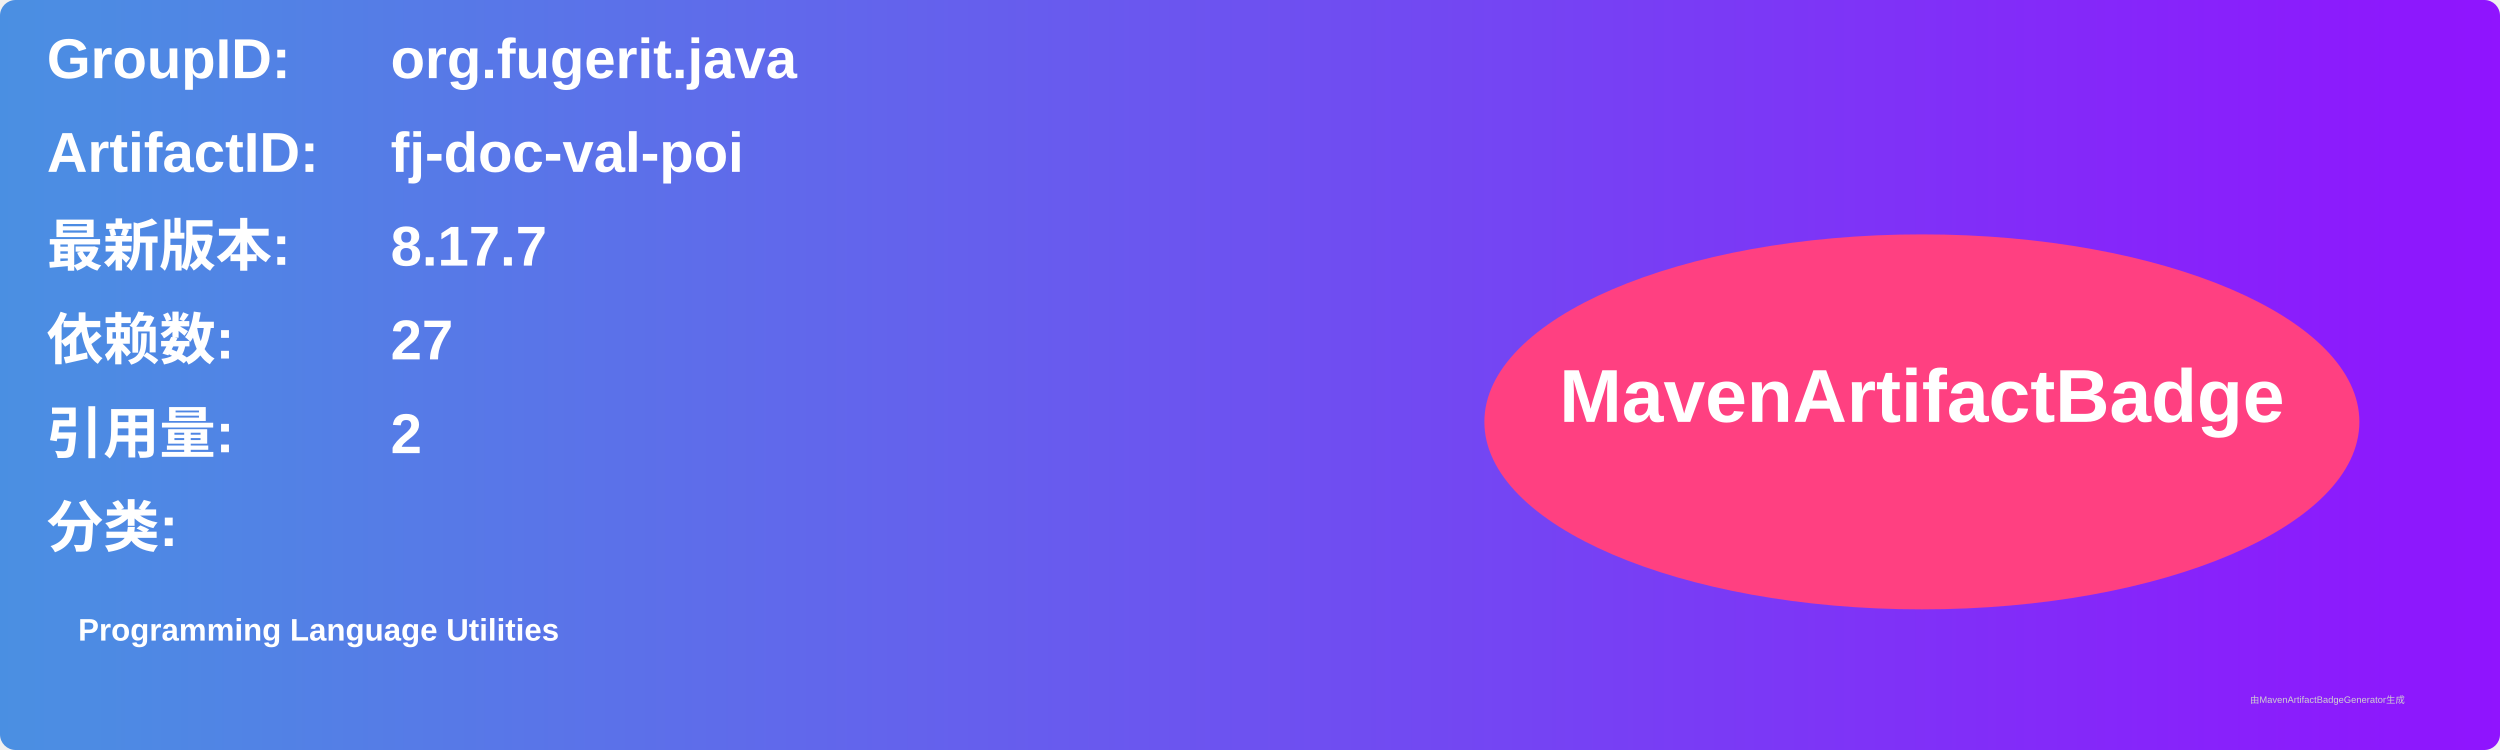
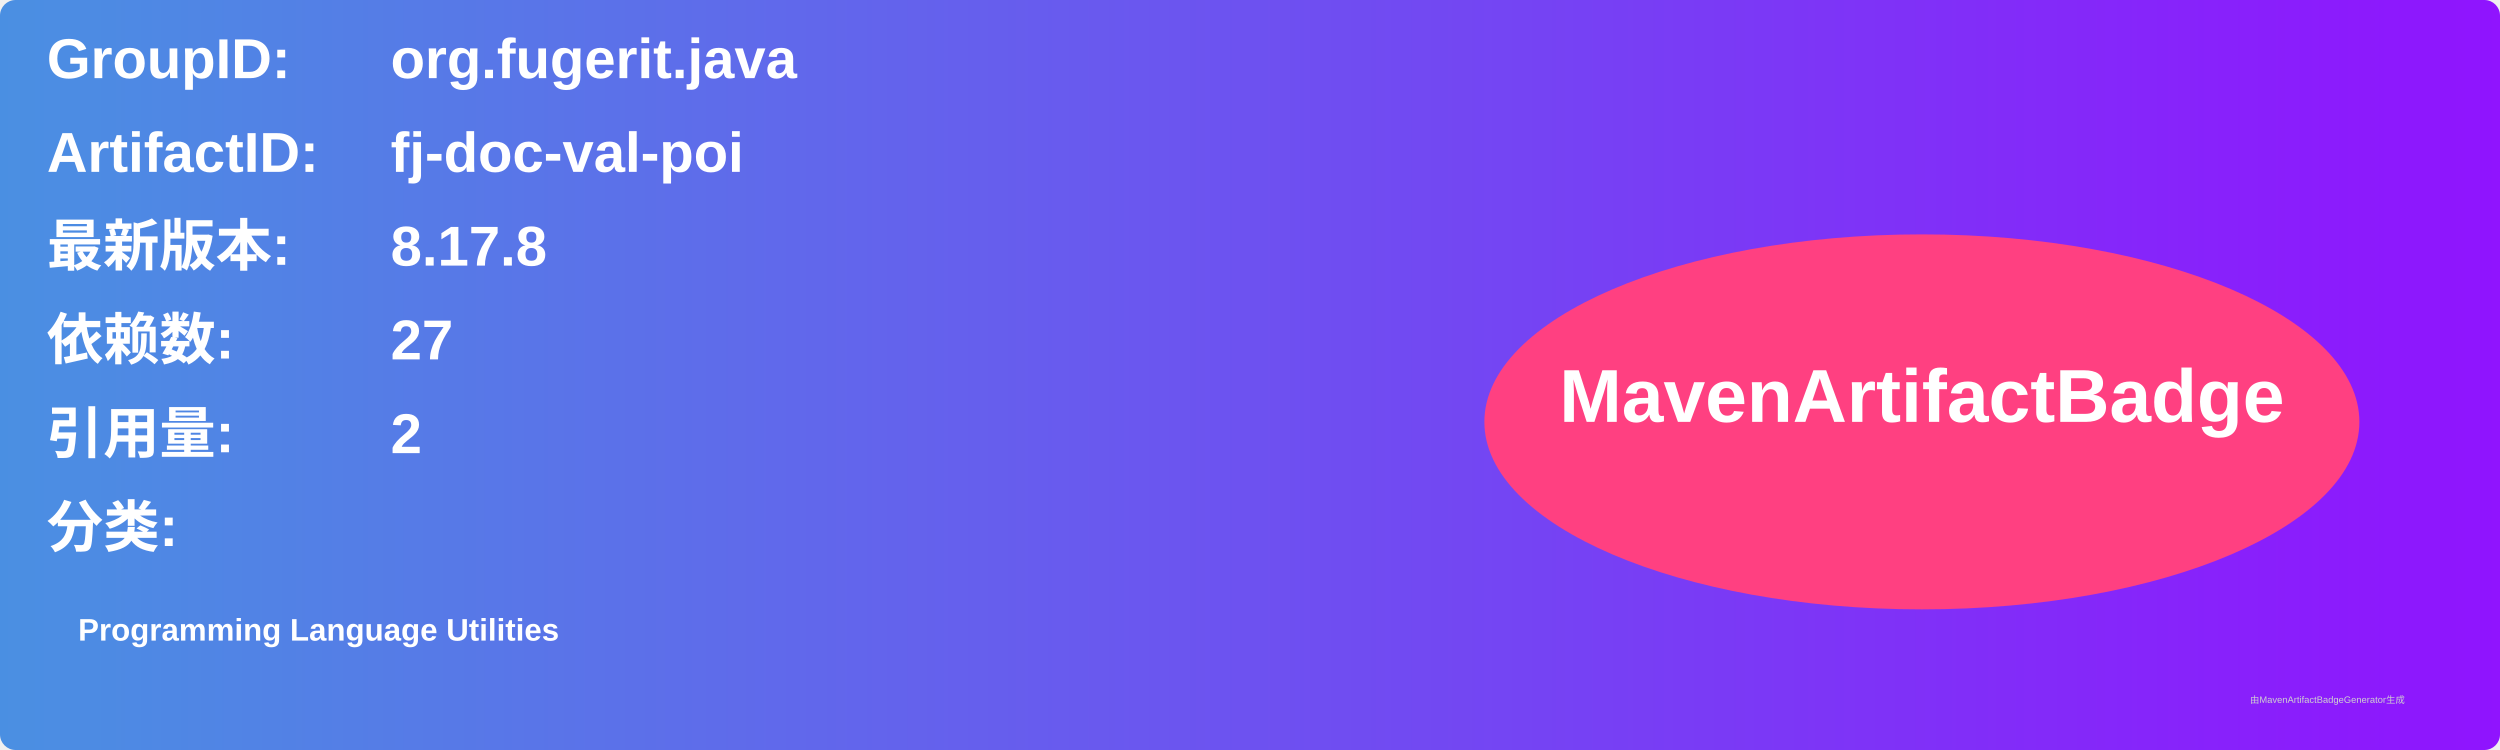
<svg xmlns="http://www.w3.org/2000/svg" width="800" height="240" viewBox="0 0 800 240">
  <linearGradient id="grad" x1="0%" y1="0%" x2="100%" y2="0%">
    <stop offset="0%" stop-color="#4a90e2" />
    <stop offset="100%" stop-color="#9013fe" />
  </linearGradient>
  <rect width="100%" height="100%" rx="5" ry="5" fill="url(#grad)" />
  <g transform="translate(15, 15)">
    <text x="0" y="10" font-family="Arial" font-size="18" fill="white" font-weight="bold" width="260">GroupID:</text>
    <text x="110" y="10" font-family="Arial" font-size="18" fill="white" font-weight="bold" width="460">org.fugerit.java</text>
    <text x="0" y="40" font-family="Arial" font-size="18" fill="white" font-weight="bold" width="260">ArtifactID:</text>
    <text x="110" y="40" font-family="Arial" font-size="18" fill="white" font-weight="bold" width="460">fj-doc-val-poi</text>
    <text x="0" y="70" font-family="Arial" font-size="18" fill="white" font-weight="bold">最新版本:</text>
    <text x="110" y="70" font-family="Arial" font-size="18" fill="white" font-weight="bold">
-       <tspan font-weight="bold">8.17.7</tspan>
+       <tspan font-weight="bold">8.17.8</tspan>
    </text>
    <text x="0" y="100" font-family="Arial" font-size="18" fill="white" font-weight="bold">依赖数: </text>
    <text x="110" y="100" font-family="Arial" font-size="18" fill="white">
      <tspan font-weight="bold">27</tspan>
    </text>
    <text x="0" y="130" font-family="Arial" font-size="18" fill="white" font-weight="bold">引用量: </text>
    <text x="110" y="130" font-family="Arial" font-size="18" fill="white">
      <tspan font-weight="bold">2</tspan>
    </text>
    <text x="0" y="160" font-family="Arial" font-size="18" fill="white" font-weight="bold">分类:</text>
    <text x="10" y="190" font-family="Arial" font-size="10" fill="white">
      <tspan font-weight="bold">Programming Language Utilities</tspan>
    </text>
    <ellipse cx="600" cy="120" rx="140" ry="60" fill="#ff4081" />
    <text x="600" y="120" text-anchor="middle" font-family="Arial" font-size="24" fill="white" font-weight="bold">MavenArtifactBadge</text>
  </g>
  <text x="720" y="225" font-family="Arial" font-size="3" fill="#d0d0d0">由MavenArtifactBadgeGenerator生成</text>
</svg>
